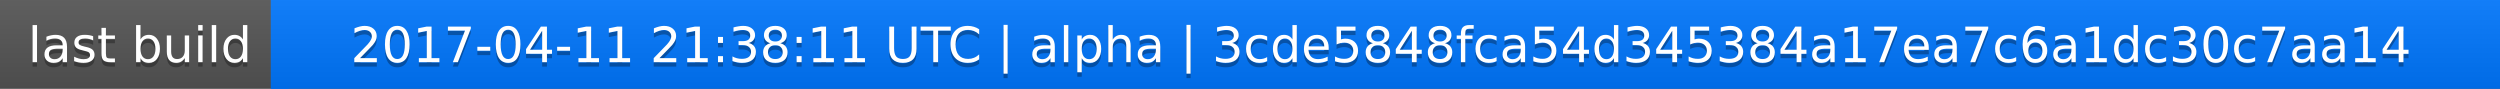
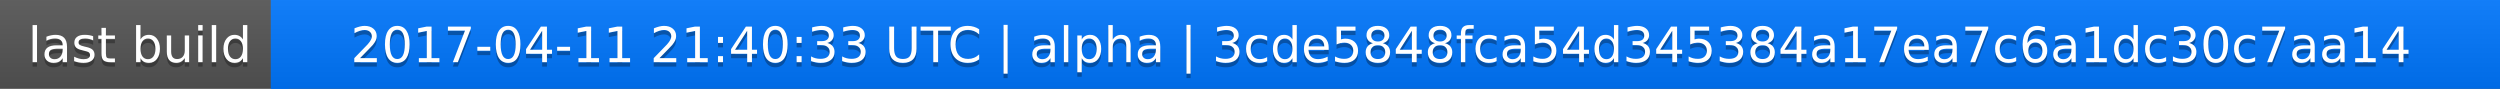
<svg xmlns="http://www.w3.org/2000/svg" width="563" height="20">
  <linearGradient id="a" x2="0" y2="100%">
    <stop offset="0" stop-color="#bbb" stop-opacity=".1" />
    <stop offset="1" stop-opacity=".1" />
  </linearGradient>
  <rect rx="0" width="563" height="20" fill="#555" />
  <rect rx="0" x="61" width="502" height="20" fill="#07f" />
  <path fill="#07f" d="M61 0h4v20h-4z" />
  <rect rx="0" width="563" height="20" fill="url(#a)" />
  <g fill="#fff" text-anchor="middle" font-family="DejaVu Sans,Verdana,Geneva,sans-serif" font-size="11">
    <text x="31.5" y="15" fill="#010101" fill-opacity=".3">last build</text>
    <text x="31.5" y="14">last build</text>
-     <text x="311" y="15" fill="#010101" fill-opacity=".3">2017-04-11 21:38:11 UTC | alpha | 3cde5848fca54d345384a17ea7c6a1dc30c7aa14</text>
-     <text x="311" y="14">2017-04-11 21:38:11 UTC | alpha | 3cde5848fca54d345384a17ea7c6a1dc30c7aa14</text>
+     <text x="311" y="15" fill="#010101" fill-opacity=".3">2017-04-11 21:40:33 UTC | alpha | 3cde5848fca54d345384a17ea7c6a1dc30c7aa14</text>
+     <text x="311" y="14">2017-04-11 21:40:33 UTC | alpha | 3cde5848fca54d345384a17ea7c6a1dc30c7aa14</text>
  </g>
</svg>
